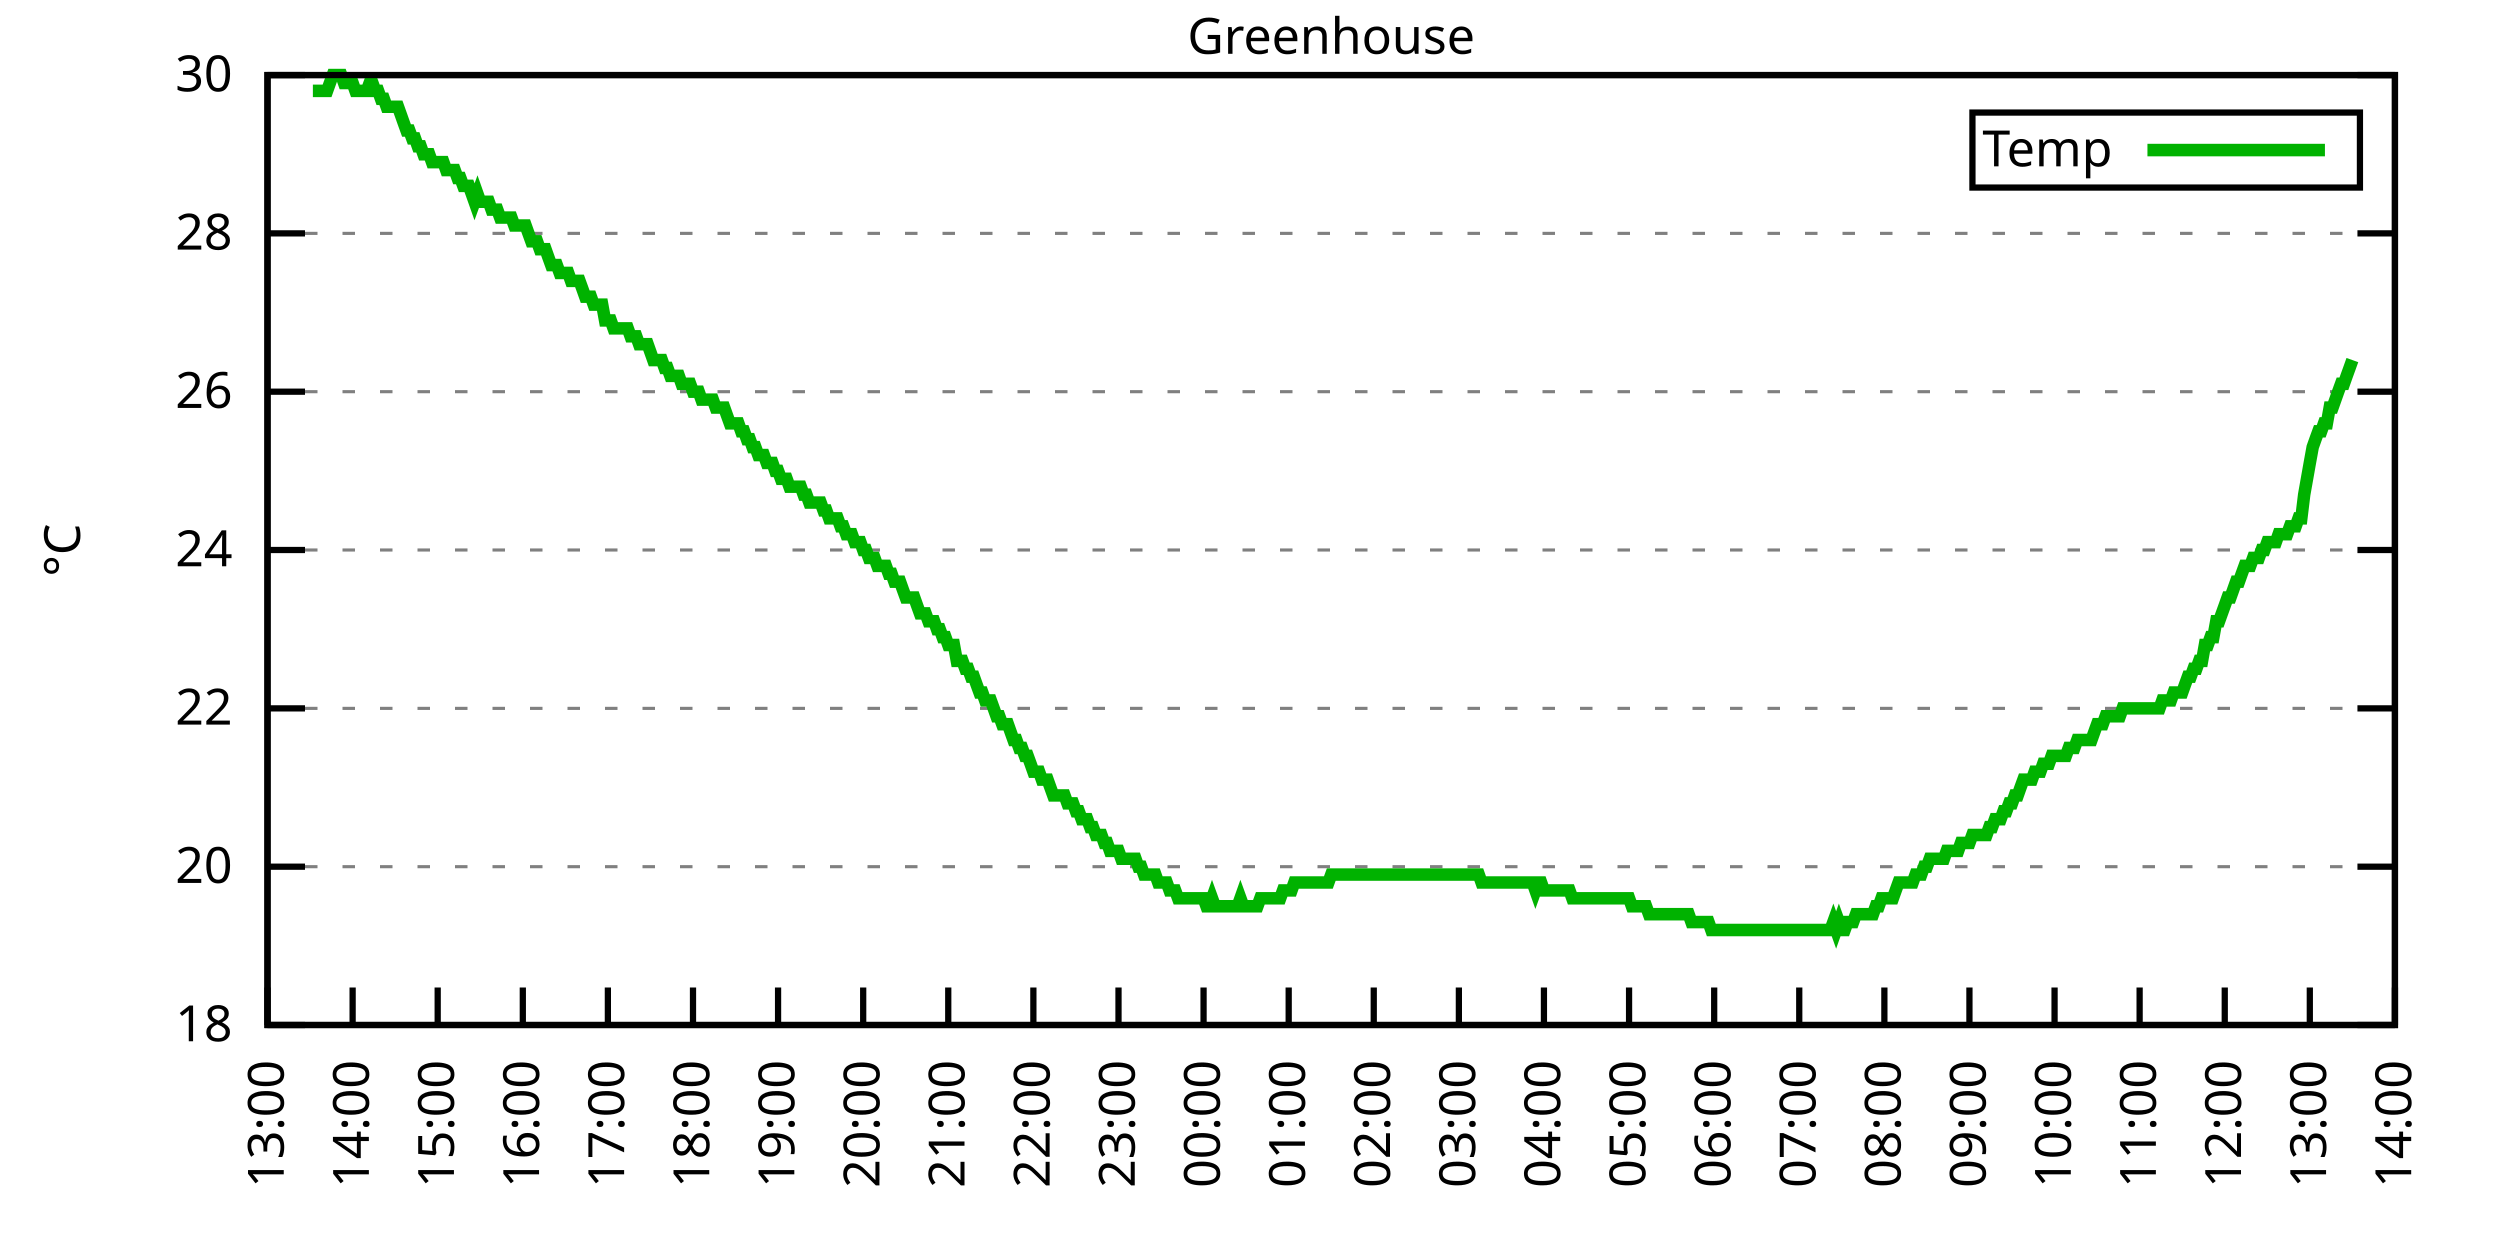
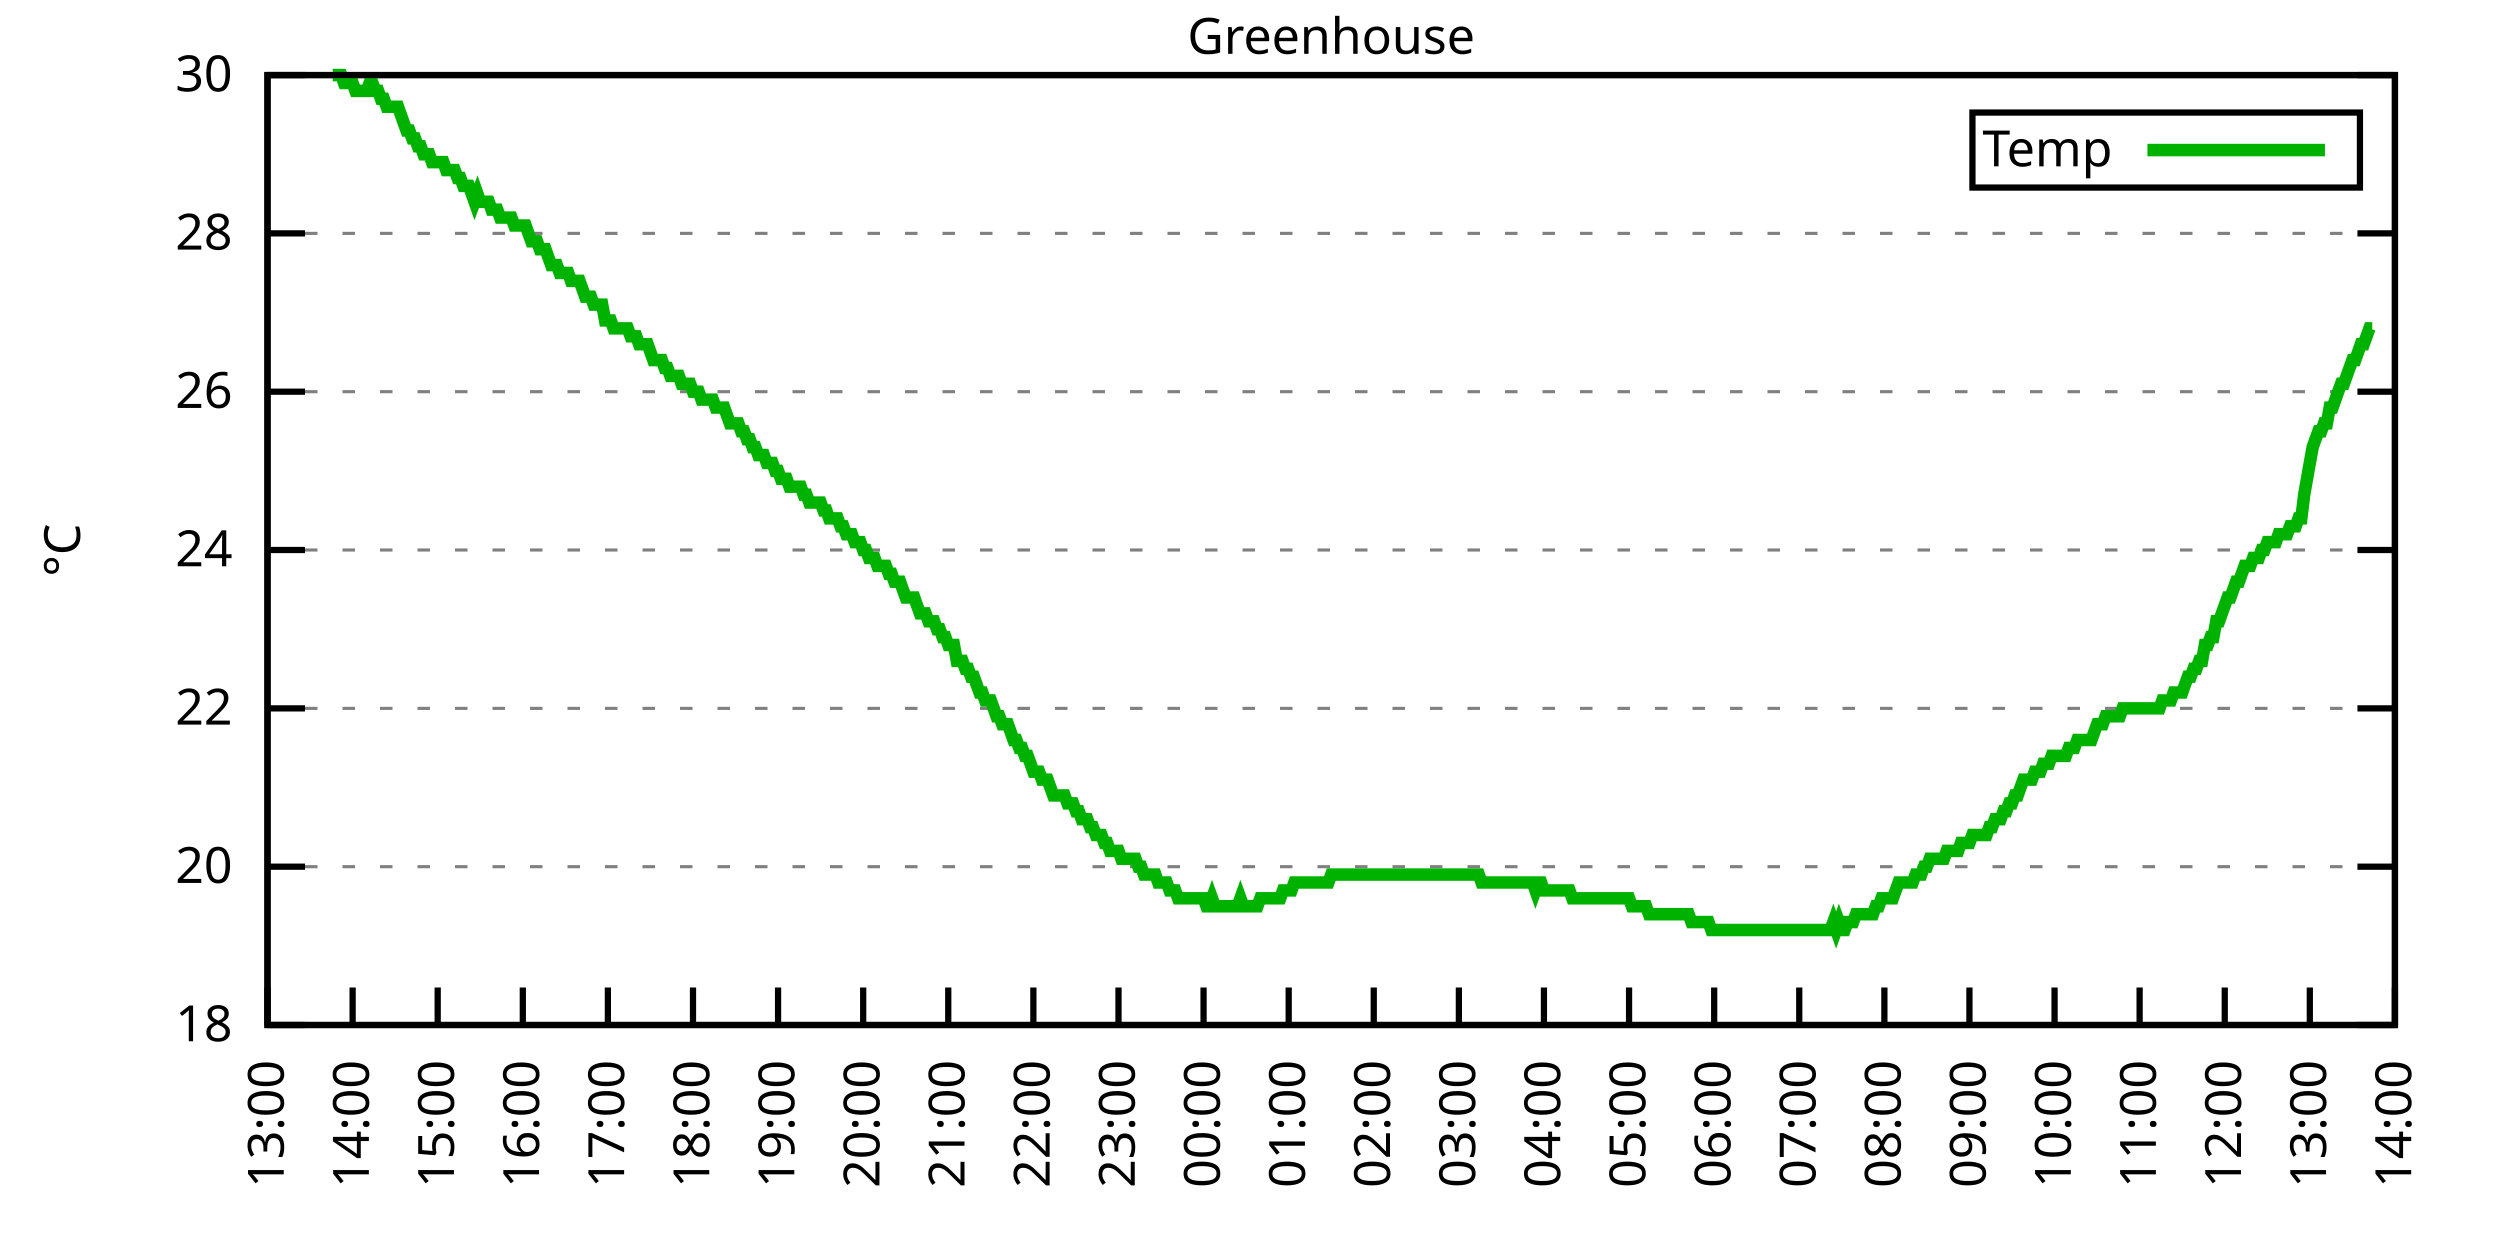
<svg xmlns="http://www.w3.org/2000/svg" xmlns:xlink="http://www.w3.org/1999/xlink" width="400" height="200" viewBox="0 0 400 200">
  <g id="gnuplot_canvas">
    <rect x="0" y="0" width="400" height="200" fill="none" />
    <defs>
      <circle id="gpDot" r="0.5" stroke-width="0.5" stroke="currentColor" />
      <path id="gpPt0" stroke-width="0.333" stroke="currentColor" d="M-1,0 h2 M0,-1 v2" />
      <path id="gpPt1" stroke-width="0.333" stroke="currentColor" d="M-1,-1 L1,1 M1,-1 L-1,1" />
      <path id="gpPt2" stroke-width="0.333" stroke="currentColor" d="M-1,0 L1,0 M0,-1 L0,1 M-1,-1 L1,1 M-1,1 L1,-1" />
      <rect id="gpPt3" stroke-width="0.333" stroke="currentColor" x="-1" y="-1" width="2" height="2" />
      <rect id="gpPt4" stroke-width="0.333" stroke="currentColor" fill="currentColor" x="-1" y="-1" width="2" height="2" />
      <circle id="gpPt5" stroke-width="0.333" stroke="currentColor" cx="0" cy="0" r="1" />
      <use xlink:href="#gpPt5" id="gpPt6" fill="currentColor" stroke="none" />
      <path id="gpPt7" stroke-width="0.333" stroke="currentColor" d="M0,-1.33 L-1.33,0.67 L1.33,0.67 z" />
      <use xlink:href="#gpPt7" id="gpPt8" fill="currentColor" stroke="none" />
      <use xlink:href="#gpPt7" id="gpPt9" stroke="currentColor" transform="rotate(180)" />
      <use xlink:href="#gpPt9" id="gpPt10" fill="currentColor" stroke="none" />
      <use xlink:href="#gpPt3" id="gpPt11" stroke="currentColor" transform="rotate(45)" />
      <use xlink:href="#gpPt11" id="gpPt12" fill="currentColor" stroke="none" />
      <path id="gpPt13" stroke-width="0.333" stroke="currentColor" d="M0,1.330 L1.265,0.411 L0.782,-1.067 L-0.782,-1.076 L-1.265,0.411 z" />
      <use xlink:href="#gpPt13" id="gpPt14" fill="currentColor" stroke="none" />
      <filter id="textbox" filterUnits="objectBoundingBox" x="0" y="0" height="1" width="1">
        <feFlood flood-color="white" flood-opacity="1" result="bgnd" />
        <feComposite in="SourceGraphic" in2="bgnd" operator="atop" />
      </filter>
      <filter id="greybox" filterUnits="objectBoundingBox" x="0" y="0" height="1" width="1">
        <feFlood flood-color="lightgrey" flood-opacity="1" result="grey" />
        <feComposite in="SourceGraphic" in2="grey" operator="atop" />
      </filter>
    </defs>
    <g fill="none" color="white" stroke="currentColor" stroke-width="1.00" stroke-linecap="butt" stroke-linejoin="miter">
</g>
    <g fill="none" color="black" stroke="currentColor" stroke-width="1.00" stroke-linecap="butt" stroke-linejoin="miter">
      <g stroke="none" shape-rendering="crispEdges">
        <polygon fill="rgb(255, 255, 255)" points="42.80,164.00 383.18,164.00 383.18,12.02 42.80,12.02 " />
      </g>
    </g>
    <g fill="none" color="black" stroke="currentColor" stroke-width="1.00" stroke-linecap="butt" stroke-linejoin="miter">
</g>
    <g fill="none" color="black" stroke="black" stroke-width="0.50" stroke-linecap="butt" stroke-linejoin="miter">
</g>
    <g fill="none" color="gray" stroke="currentColor" stroke-width="0.50" stroke-linecap="butt" stroke-linejoin="miter">
      <path stroke="gray" stroke-dasharray="2,4" class="gridline" d="M42.80,164.00 L383.19,164.00  " />
    </g>
    <g fill="none" color="gray" stroke="gray" stroke-width="1.00" stroke-linecap="butt" stroke-linejoin="miter">
</g>
    <g fill="none" color="black" stroke="currentColor" stroke-width="1.00" stroke-linecap="butt" stroke-linejoin="miter">
      <path stroke="black" d="M42.80,164.00 L48.80,164.00 M383.19,164.00 L377.19,164.00  " />
      <g transform="translate(37.20,166.60)" stroke="none" fill="black" font-family="Sans" font-size="8.00" text-anchor="end">
        <text>
          <tspan font-family="Sans"> 18</tspan>
        </text>
      </g>
    </g>
    <g fill="none" color="black" stroke="currentColor" stroke-width="1.00" stroke-linecap="butt" stroke-linejoin="miter">
</g>
    <g fill="none" color="black" stroke="black" stroke-width="0.50" stroke-linecap="butt" stroke-linejoin="miter">
</g>
    <g fill="none" color="gray" stroke="currentColor" stroke-width="0.50" stroke-linecap="butt" stroke-linejoin="miter">
      <path stroke="gray" stroke-dasharray="2,4" class="gridline" d="M42.80,138.67 L383.19,138.67  " />
    </g>
    <g fill="none" color="gray" stroke="gray" stroke-width="1.00" stroke-linecap="butt" stroke-linejoin="miter">
</g>
    <g fill="none" color="black" stroke="currentColor" stroke-width="1.00" stroke-linecap="butt" stroke-linejoin="miter">
      <path stroke="black" d="M42.80,138.67 L48.80,138.67 M383.19,138.67 L377.19,138.67  " />
      <g transform="translate(37.20,141.27)" stroke="none" fill="black" font-family="Sans" font-size="8.00" text-anchor="end">
        <text>
          <tspan font-family="Sans"> 20</tspan>
        </text>
      </g>
    </g>
    <g fill="none" color="black" stroke="currentColor" stroke-width="1.00" stroke-linecap="butt" stroke-linejoin="miter">
</g>
    <g fill="none" color="black" stroke="black" stroke-width="0.50" stroke-linecap="butt" stroke-linejoin="miter">
</g>
    <g fill="none" color="gray" stroke="currentColor" stroke-width="0.50" stroke-linecap="butt" stroke-linejoin="miter">
      <path stroke="gray" stroke-dasharray="2,4" class="gridline" d="M42.80,113.34 L383.19,113.34  " />
    </g>
    <g fill="none" color="gray" stroke="gray" stroke-width="1.00" stroke-linecap="butt" stroke-linejoin="miter">
</g>
    <g fill="none" color="black" stroke="currentColor" stroke-width="1.00" stroke-linecap="butt" stroke-linejoin="miter">
      <path stroke="black" d="M42.80,113.34 L48.80,113.34 M383.19,113.34 L377.19,113.34  " />
      <g transform="translate(37.20,115.94)" stroke="none" fill="black" font-family="Sans" font-size="8.00" text-anchor="end">
        <text>
          <tspan font-family="Sans"> 22</tspan>
        </text>
      </g>
    </g>
    <g fill="none" color="black" stroke="currentColor" stroke-width="1.00" stroke-linecap="butt" stroke-linejoin="miter">
</g>
    <g fill="none" color="black" stroke="black" stroke-width="0.50" stroke-linecap="butt" stroke-linejoin="miter">
</g>
    <g fill="none" color="gray" stroke="currentColor" stroke-width="0.50" stroke-linecap="butt" stroke-linejoin="miter">
      <path stroke="gray" stroke-dasharray="2,4" class="gridline" d="M42.80,88.00 L383.19,88.00  " />
    </g>
    <g fill="none" color="gray" stroke="gray" stroke-width="1.00" stroke-linecap="butt" stroke-linejoin="miter">
</g>
    <g fill="none" color="black" stroke="currentColor" stroke-width="1.00" stroke-linecap="butt" stroke-linejoin="miter">
      <path stroke="black" d="M42.80,88.00 L48.80,88.00 M383.19,88.00 L377.19,88.00  " />
      <g transform="translate(37.20,90.60)" stroke="none" fill="black" font-family="Sans" font-size="8.00" text-anchor="end">
        <text>
          <tspan font-family="Sans"> 24</tspan>
        </text>
      </g>
    </g>
    <g fill="none" color="black" stroke="currentColor" stroke-width="1.00" stroke-linecap="butt" stroke-linejoin="miter">
</g>
    <g fill="none" color="black" stroke="black" stroke-width="0.50" stroke-linecap="butt" stroke-linejoin="miter">
</g>
    <g fill="none" color="gray" stroke="currentColor" stroke-width="0.50" stroke-linecap="butt" stroke-linejoin="miter">
      <path stroke="gray" stroke-dasharray="2,4" class="gridline" d="M42.80,62.67 L383.19,62.67  " />
    </g>
    <g fill="none" color="gray" stroke="gray" stroke-width="1.00" stroke-linecap="butt" stroke-linejoin="miter">
</g>
    <g fill="none" color="black" stroke="currentColor" stroke-width="1.00" stroke-linecap="butt" stroke-linejoin="miter">
      <path stroke="black" d="M42.80,62.67 L48.80,62.67 M383.19,62.67 L377.19,62.67  " />
      <g transform="translate(37.20,65.27)" stroke="none" fill="black" font-family="Sans" font-size="8.00" text-anchor="end">
        <text>
          <tspan font-family="Sans"> 26</tspan>
        </text>
      </g>
    </g>
    <g fill="none" color="black" stroke="currentColor" stroke-width="1.00" stroke-linecap="butt" stroke-linejoin="miter">
</g>
    <g fill="none" color="black" stroke="black" stroke-width="0.50" stroke-linecap="butt" stroke-linejoin="miter">
</g>
    <g fill="none" color="gray" stroke="currentColor" stroke-width="0.50" stroke-linecap="butt" stroke-linejoin="miter">
      <path stroke="gray" stroke-dasharray="2,4" class="gridline" d="M42.80,37.34 L383.19,37.34  " />
    </g>
    <g fill="none" color="gray" stroke="gray" stroke-width="1.00" stroke-linecap="butt" stroke-linejoin="miter">
</g>
    <g fill="none" color="black" stroke="currentColor" stroke-width="1.00" stroke-linecap="butt" stroke-linejoin="miter">
      <path stroke="black" d="M42.80,37.34 L48.80,37.34 M383.19,37.34 L377.19,37.34  " />
      <g transform="translate(37.20,39.94)" stroke="none" fill="black" font-family="Sans" font-size="8.00" text-anchor="end">
        <text>
          <tspan font-family="Sans"> 28</tspan>
        </text>
      </g>
    </g>
    <g fill="none" color="black" stroke="currentColor" stroke-width="1.00" stroke-linecap="butt" stroke-linejoin="miter">
</g>
    <g fill="none" color="black" stroke="black" stroke-width="0.50" stroke-linecap="butt" stroke-linejoin="miter">
</g>
    <g fill="none" color="gray" stroke="currentColor" stroke-width="0.50" stroke-linecap="butt" stroke-linejoin="miter">
      <path stroke="gray" stroke-dasharray="2,4" class="gridline" d="M42.80,12.01 L383.19,12.01  " />
    </g>
    <g fill="none" color="gray" stroke="gray" stroke-width="1.00" stroke-linecap="butt" stroke-linejoin="miter">
</g>
    <g fill="none" color="black" stroke="currentColor" stroke-width="1.00" stroke-linecap="butt" stroke-linejoin="miter">
      <path stroke="black" d="M42.80,12.01 L48.80,12.01 M383.19,12.01 L377.19,12.01  " />
      <g transform="translate(37.20,14.61)" stroke="none" fill="black" font-family="Sans" font-size="8.00" text-anchor="end">
        <text>
          <tspan font-family="Sans"> 30</tspan>
        </text>
      </g>
    </g>
    <g fill="none" color="black" stroke="currentColor" stroke-width="1.00" stroke-linecap="butt" stroke-linejoin="miter">
      <path stroke="black" d="M42.80,164.00 L42.80,158.00  " />
      <g transform="translate(45.40,169.60) rotate(270.00)" stroke="none" fill="black" font-family="Sans" font-size="8.00" text-anchor="end">
        <text>
          <tspan font-family="Sans">13:00</tspan>
        </text>
      </g>
    </g>
    <g fill="none" color="black" stroke="currentColor" stroke-width="1.00" stroke-linecap="butt" stroke-linejoin="miter">
      <path stroke="black" d="M56.42,164.00 L56.42,158.00  " />
      <g transform="translate(59.02,169.60) rotate(270.00)" stroke="none" fill="black" font-family="Sans" font-size="8.00" text-anchor="end">
        <text>
          <tspan font-family="Sans">14:00</tspan>
        </text>
      </g>
    </g>
    <g fill="none" color="black" stroke="currentColor" stroke-width="1.00" stroke-linecap="butt" stroke-linejoin="miter">
      <path stroke="black" d="M70.03,164.00 L70.03,158.00  " />
      <g transform="translate(72.63,169.60) rotate(270.00)" stroke="none" fill="black" font-family="Sans" font-size="8.00" text-anchor="end">
        <text>
          <tspan font-family="Sans">15:00</tspan>
        </text>
      </g>
    </g>
    <g fill="none" color="black" stroke="currentColor" stroke-width="1.00" stroke-linecap="butt" stroke-linejoin="miter">
      <path stroke="black" d="M83.65,164.00 L83.65,158.00  " />
      <g transform="translate(86.25,169.60) rotate(270.00)" stroke="none" fill="black" font-family="Sans" font-size="8.00" text-anchor="end">
        <text>
          <tspan font-family="Sans">16:00</tspan>
        </text>
      </g>
    </g>
    <g fill="none" color="black" stroke="currentColor" stroke-width="1.00" stroke-linecap="butt" stroke-linejoin="miter">
      <path stroke="black" d="M97.26,164.00 L97.26,158.00  " />
      <g transform="translate(99.86,169.60) rotate(270.00)" stroke="none" fill="black" font-family="Sans" font-size="8.00" text-anchor="end">
        <text>
          <tspan font-family="Sans">17:00</tspan>
        </text>
      </g>
    </g>
    <g fill="none" color="black" stroke="currentColor" stroke-width="1.00" stroke-linecap="butt" stroke-linejoin="miter">
      <path stroke="black" d="M110.88,164.00 L110.88,158.00  " />
      <g transform="translate(113.48,169.60) rotate(270.00)" stroke="none" fill="black" font-family="Sans" font-size="8.00" text-anchor="end">
        <text>
          <tspan font-family="Sans">18:00</tspan>
        </text>
      </g>
    </g>
    <g fill="none" color="black" stroke="currentColor" stroke-width="1.00" stroke-linecap="butt" stroke-linejoin="miter">
      <path stroke="black" d="M124.49,164.00 L124.49,158.00  " />
      <g transform="translate(127.09,169.60) rotate(270.00)" stroke="none" fill="black" font-family="Sans" font-size="8.00" text-anchor="end">
        <text>
          <tspan font-family="Sans">19:00</tspan>
        </text>
      </g>
    </g>
    <g fill="none" color="black" stroke="currentColor" stroke-width="1.00" stroke-linecap="butt" stroke-linejoin="miter">
      <path stroke="black" d="M138.11,164.00 L138.11,158.00  " />
      <g transform="translate(140.71,169.60) rotate(270.00)" stroke="none" fill="black" font-family="Sans" font-size="8.00" text-anchor="end">
        <text>
          <tspan font-family="Sans">20:00</tspan>
        </text>
      </g>
    </g>
    <g fill="none" color="black" stroke="currentColor" stroke-width="1.00" stroke-linecap="butt" stroke-linejoin="miter">
      <path stroke="black" d="M151.72,164.00 L151.72,158.00  " />
      <g transform="translate(154.32,169.60) rotate(270.00)" stroke="none" fill="black" font-family="Sans" font-size="8.00" text-anchor="end">
        <text>
          <tspan font-family="Sans">21:00</tspan>
        </text>
      </g>
    </g>
    <g fill="none" color="black" stroke="currentColor" stroke-width="1.00" stroke-linecap="butt" stroke-linejoin="miter">
      <path stroke="black" d="M165.34,164.00 L165.34,158.00  " />
      <g transform="translate(167.94,169.60) rotate(270.00)" stroke="none" fill="black" font-family="Sans" font-size="8.00" text-anchor="end">
        <text>
          <tspan font-family="Sans">22:00</tspan>
        </text>
      </g>
    </g>
    <g fill="none" color="black" stroke="currentColor" stroke-width="1.00" stroke-linecap="butt" stroke-linejoin="miter">
      <path stroke="black" d="M178.96,164.00 L178.96,158.00  " />
      <g transform="translate(181.56,169.60) rotate(270.00)" stroke="none" fill="black" font-family="Sans" font-size="8.00" text-anchor="end">
        <text>
          <tspan font-family="Sans">23:00</tspan>
        </text>
      </g>
    </g>
    <g fill="none" color="black" stroke="currentColor" stroke-width="1.00" stroke-linecap="butt" stroke-linejoin="miter">
      <path stroke="black" d="M192.57,164.00 L192.57,158.00  " />
      <g transform="translate(195.17,169.60) rotate(270.00)" stroke="none" fill="black" font-family="Sans" font-size="8.00" text-anchor="end">
        <text>
          <tspan font-family="Sans">00:00</tspan>
        </text>
      </g>
    </g>
    <g fill="none" color="black" stroke="currentColor" stroke-width="1.00" stroke-linecap="butt" stroke-linejoin="miter">
      <path stroke="black" d="M206.19,164.00 L206.19,158.00  " />
      <g transform="translate(208.79,169.60) rotate(270.00)" stroke="none" fill="black" font-family="Sans" font-size="8.00" text-anchor="end">
        <text>
          <tspan font-family="Sans">01:00</tspan>
        </text>
      </g>
    </g>
    <g fill="none" color="black" stroke="currentColor" stroke-width="1.00" stroke-linecap="butt" stroke-linejoin="miter">
      <path stroke="black" d="M219.80,164.00 L219.80,158.00  " />
      <g transform="translate(222.40,169.60) rotate(270.00)" stroke="none" fill="black" font-family="Sans" font-size="8.00" text-anchor="end">
        <text>
          <tspan font-family="Sans">02:00</tspan>
        </text>
      </g>
    </g>
    <g fill="none" color="black" stroke="currentColor" stroke-width="1.00" stroke-linecap="butt" stroke-linejoin="miter">
      <path stroke="black" d="M233.42,164.00 L233.42,158.00  " />
      <g transform="translate(236.02,169.60) rotate(270.00)" stroke="none" fill="black" font-family="Sans" font-size="8.00" text-anchor="end">
        <text>
          <tspan font-family="Sans">03:00</tspan>
        </text>
      </g>
    </g>
    <g fill="none" color="black" stroke="currentColor" stroke-width="1.00" stroke-linecap="butt" stroke-linejoin="miter">
      <path stroke="black" d="M247.03,164.00 L247.03,158.00  " />
      <g transform="translate(249.63,169.60) rotate(270.00)" stroke="none" fill="black" font-family="Sans" font-size="8.00" text-anchor="end">
        <text>
          <tspan font-family="Sans">04:00</tspan>
        </text>
      </g>
    </g>
    <g fill="none" color="black" stroke="currentColor" stroke-width="1.00" stroke-linecap="butt" stroke-linejoin="miter">
      <path stroke="black" d="M260.65,164.00 L260.65,158.00  " />
      <g transform="translate(263.25,169.60) rotate(270.00)" stroke="none" fill="black" font-family="Sans" font-size="8.00" text-anchor="end">
        <text>
          <tspan font-family="Sans">05:00</tspan>
        </text>
      </g>
    </g>
    <g fill="none" color="black" stroke="currentColor" stroke-width="1.00" stroke-linecap="butt" stroke-linejoin="miter">
      <path stroke="black" d="M274.27,164.00 L274.27,158.00  " />
      <g transform="translate(276.87,169.60) rotate(270.00)" stroke="none" fill="black" font-family="Sans" font-size="8.00" text-anchor="end">
        <text>
          <tspan font-family="Sans">06:00</tspan>
        </text>
      </g>
    </g>
    <g fill="none" color="black" stroke="currentColor" stroke-width="1.00" stroke-linecap="butt" stroke-linejoin="miter">
      <path stroke="black" d="M287.88,164.00 L287.88,158.00  " />
      <g transform="translate(290.48,169.60) rotate(270.00)" stroke="none" fill="black" font-family="Sans" font-size="8.00" text-anchor="end">
        <text>
          <tspan font-family="Sans">07:00</tspan>
        </text>
      </g>
    </g>
    <g fill="none" color="black" stroke="currentColor" stroke-width="1.00" stroke-linecap="butt" stroke-linejoin="miter">
      <path stroke="black" d="M301.50,164.00 L301.50,158.00  " />
      <g transform="translate(304.10,169.60) rotate(270.00)" stroke="none" fill="black" font-family="Sans" font-size="8.00" text-anchor="end">
        <text>
          <tspan font-family="Sans">08:00</tspan>
        </text>
      </g>
    </g>
    <g fill="none" color="black" stroke="currentColor" stroke-width="1.00" stroke-linecap="butt" stroke-linejoin="miter">
      <path stroke="black" d="M315.11,164.00 L315.11,158.00  " />
      <g transform="translate(317.71,169.60) rotate(270.00)" stroke="none" fill="black" font-family="Sans" font-size="8.00" text-anchor="end">
        <text>
          <tspan font-family="Sans">09:00</tspan>
        </text>
      </g>
    </g>
    <g fill="none" color="black" stroke="currentColor" stroke-width="1.00" stroke-linecap="butt" stroke-linejoin="miter">
      <path stroke="black" d="M328.73,164.00 L328.73,158.00  " />
      <g transform="translate(331.33,169.60) rotate(270.00)" stroke="none" fill="black" font-family="Sans" font-size="8.00" text-anchor="end">
        <text>
          <tspan font-family="Sans">10:00</tspan>
        </text>
      </g>
    </g>
    <g fill="none" color="black" stroke="currentColor" stroke-width="1.00" stroke-linecap="butt" stroke-linejoin="miter">
      <path stroke="black" d="M342.34,164.00 L342.34,158.00  " />
      <g transform="translate(344.94,169.60) rotate(270.00)" stroke="none" fill="black" font-family="Sans" font-size="8.00" text-anchor="end">
        <text>
          <tspan font-family="Sans">11:00</tspan>
        </text>
      </g>
    </g>
    <g fill="none" color="black" stroke="currentColor" stroke-width="1.00" stroke-linecap="butt" stroke-linejoin="miter">
      <path stroke="black" d="M355.96,164.00 L355.96,158.00  " />
      <g transform="translate(358.56,169.60) rotate(270.00)" stroke="none" fill="black" font-family="Sans" font-size="8.00" text-anchor="end">
        <text>
          <tspan font-family="Sans">12:00</tspan>
        </text>
      </g>
    </g>
    <g fill="none" color="black" stroke="currentColor" stroke-width="1.00" stroke-linecap="butt" stroke-linejoin="miter">
      <path stroke="black" d="M369.57,164.00 L369.57,158.00  " />
      <g transform="translate(372.17,169.60) rotate(270.00)" stroke="none" fill="black" font-family="Sans" font-size="8.00" text-anchor="end">
        <text>
          <tspan font-family="Sans">13:00</tspan>
        </text>
      </g>
    </g>
    <g fill="none" color="black" stroke="currentColor" stroke-width="1.00" stroke-linecap="butt" stroke-linejoin="miter">
      <path stroke="black" d="M383.19,164.00 L383.19,158.00  " />
      <g transform="translate(385.79,169.60) rotate(270.00)" stroke="none" fill="black" font-family="Sans" font-size="8.00" text-anchor="end">
        <text>
          <tspan font-family="Sans">14:00</tspan>
        </text>
      </g>
    </g>
    <g fill="none" color="black" stroke="currentColor" stroke-width="1.00" stroke-linecap="butt" stroke-linejoin="miter">
</g>
    <g fill="none" color="black" stroke="currentColor" stroke-width="1.00" stroke-linecap="butt" stroke-linejoin="miter">
      <path stroke="black" d="M42.80,12.01 L42.80,164.00 L383.19,164.00 L383.19,12.01 L42.80,12.01 Z  " />
    </g>
    <g fill="none" color="black" stroke="currentColor" stroke-width="1.00" stroke-linecap="butt" stroke-linejoin="miter">
</g>
    <g fill="none" color="black" stroke="currentColor" stroke-width="1.00" stroke-linecap="butt" stroke-linejoin="miter">
      <path stroke="black" d="M315.59,30.01 L315.59,18.01 L377.59,18.01 L377.59,30.01 L315.59,30.01 Z  " />
    </g>
    <g id="Greenhouse_plot_1">
      <g fill="none" color="white" stroke="black" stroke-width="2.00" stroke-linecap="butt" stroke-linejoin="miter">
</g>
      <g fill="none" color="black" stroke="currentColor" stroke-width="2.00" stroke-linecap="butt" stroke-linejoin="miter">
        <g transform="translate(337.99,26.61)" stroke="none" fill="black" font-family="Sans" font-size="8.00" text-anchor="end">
          <text>
            <tspan font-family="Sans">Temp</tspan>
          </text>
        </g>
      </g>
      <g fill="none" color="black" stroke="currentColor" stroke-width="2.00" stroke-linecap="butt" stroke-linejoin="miter">
-         <path stroke="rgb(  0, 178,   0)" d="M343.59,24.01 L371.99,24.01 M50.06,14.54 L50.52,14.54 L50.97,14.54 L51.42,14.54 L51.88,14.54 L52.33,14.54   L52.78,13.28 L53.24,12.01 L53.69,12.01 L54.15,12.01 L54.60,12.01 L55.05,13.28 L55.51,13.28 L55.96,13.28   L56.42,13.28 L56.87,14.54 L57.32,14.54 L57.78,14.54 L58.23,14.54 L58.68,14.54 L59.14,13.28 L59.59,13.28   L60.05,14.54 L60.50,14.54 L60.95,15.81 L61.41,15.81 L61.86,17.08 L62.32,17.08 L62.77,17.08 L63.22,17.08   L63.68,17.08 L64.13,18.34 L64.58,19.61 L65.04,20.88 L65.49,20.88 L65.95,22.14 L66.40,22.14 L66.85,23.41   L67.31,23.41 L67.76,24.68 L68.22,24.68 L68.67,24.68 L69.12,25.94 L69.58,25.94 L70.03,25.94 L70.49,25.94   L70.94,25.94 L71.39,27.21 L71.85,27.21 L72.30,27.21 L72.75,27.21 L73.21,28.48 L73.66,28.48 L74.12,29.74   L74.57,29.74 L75.02,29.74 L75.48,31.01 L75.93,32.28 L76.39,31.01 L76.84,32.28 L77.29,32.28 L77.75,32.28   L78.20,32.28 L78.65,33.54 L79.11,33.54 L79.56,33.54 L80.02,34.81 L80.47,34.81 L80.92,34.81 L81.38,34.81   L81.83,34.81 L82.29,36.08 L82.74,36.08 L83.19,36.08 L83.65,36.08 L84.10,36.08 L84.55,37.34 L85.01,38.61   L85.46,38.61 L85.92,38.61 L86.37,39.87 L86.82,39.87 L87.28,39.87 L87.73,41.14 L88.19,42.41 L88.64,42.41   L89.09,42.41 L89.55,43.67 L90.00,43.67 L90.45,43.67 L90.91,43.67 L91.36,44.94 L91.82,44.94 L92.27,44.94   L92.72,44.94 L93.18,46.21 L93.63,47.47 L94.09,47.47 L94.54,47.47 L94.99,48.74 L95.45,48.74 L95.90,48.74   L96.35,48.74 L96.81,51.27 L97.26,51.27 L97.72,51.27 L98.17,52.54 L98.62,52.54 L99.08,52.54 L99.53,52.54   L99.99,52.54 L100.44,52.54 L100.89,53.81 L101.35,53.81 L101.80,53.81 L102.25,55.07 L102.71,55.07 L103.16,55.07   L103.62,55.07 L104.07,56.34 L104.52,57.61 L104.98,57.61 L105.43,57.61 L105.89,57.61 L106.34,58.87 L106.79,58.87   L107.25,60.14 L107.70,60.14 L108.15,60.14 L108.61,60.14 L109.06,61.41 L109.52,61.41 L109.97,61.41 L110.42,61.41   L110.88,62.67 L111.33,62.67 L111.79,62.67 L112.24,63.94 L112.69,63.94 L113.15,63.94 L113.60,63.94 L114.05,63.94   L114.51,65.21 L114.96,65.21 L115.42,65.21 L115.87,65.21 L116.32,66.47 L116.78,67.74 L117.23,67.74 L117.69,67.74   L118.14,67.74 L118.59,69.01 L119.05,69.01 L119.50,70.27 L119.96,70.27 L120.41,71.54 L120.86,71.54 L121.32,72.81   L121.77,72.81 L122.22,72.81 L122.68,74.07 L123.13,74.07 L123.59,74.07 L124.04,75.34 L124.49,75.34 L124.95,76.61   L125.40,76.61 L125.86,76.61 L126.31,77.87 L126.76,77.87 L127.22,77.87 L127.67,77.87 L128.12,77.87 L128.58,79.14   L129.03,79.14 L129.49,80.41 L129.94,80.41 L130.39,80.41 L130.85,80.41 L131.30,80.41 L131.76,81.67 L132.21,81.67   L132.66,82.94 L133.12,82.94 L133.57,82.94 L134.02,82.94 L134.48,84.21 L134.93,84.21 L135.39,85.47 L135.84,85.47   L136.29,85.47 L136.75,86.74 L137.20,86.74 L137.66,86.74 L138.11,88.00 L138.56,88.00 L139.02,89.27 L139.47,89.27   L139.92,89.27 L140.38,90.54 L140.83,90.54 L141.29,90.54 L141.74,90.54 L142.19,91.80 L142.65,91.80 L143.10,93.07   L143.56,93.07 L144.01,93.07 L144.46,94.34 L144.92,95.60 L145.37,95.60 L145.82,95.60 L146.28,95.60 L146.73,96.87   L147.19,98.14 L147.64,98.14 L148.09,98.14 L148.55,99.40 L149.00,99.40 L149.46,99.40 L149.91,100.67 L150.36,100.67   L150.82,101.94 L151.27,101.94 L151.72,103.20 L152.18,103.20 L152.63,103.20 L153.09,105.74 L153.54,105.74 L153.99,105.74   L154.45,107.00 L154.90,107.00 L155.36,108.27 L155.81,108.27 L156.26,109.54 L156.72,110.80 L157.17,110.80 L157.62,112.07   L158.08,112.07 L158.53,112.07 L158.99,113.34 L159.44,114.60 L159.89,114.60 L160.35,115.87 L160.80,115.87 L161.26,115.87   L161.71,117.14 L162.16,118.40 L162.62,118.40 L163.07,119.67 L163.52,119.67 L163.98,120.94 L164.43,120.94 L164.89,122.20   L165.34,123.47 L165.79,123.47 L166.25,123.47 L166.70,124.74 L167.16,124.74 L167.61,124.74 L168.06,126.00 L168.52,127.27   L168.97,127.27 L169.43,127.27 L169.88,127.27 L170.33,127.27 L170.79,128.54 L171.24,128.54 L171.69,128.54 L172.15,129.80   L172.60,129.80 L173.06,131.07 L173.51,131.07 L173.96,131.07 L174.42,132.34 L174.87,132.34 L175.33,133.60 L175.78,133.60   L176.23,133.60 L176.69,134.87 L177.14,134.87 L177.59,136.14 L178.05,136.14 L178.50,136.14 L178.96,136.14 L179.41,137.40   L179.86,137.40 L180.32,137.40 L180.77,137.40 L181.23,137.40 L181.68,137.40 L182.13,138.67 L182.59,138.67 L183.04,139.93   L183.49,139.93 L183.95,139.93 L184.40,139.93 L184.86,139.93 L185.31,141.20 L185.76,141.20 L186.22,141.20 L186.67,141.20   L187.13,142.47 L187.58,142.47 L188.03,142.47 L188.49,143.73 L188.94,143.73 L189.39,143.73 L189.85,143.73 L190.30,143.73   L190.76,143.73 L191.21,143.73 L191.66,143.73 L192.12,143.73 L192.57,143.73 L193.03,145.00 L193.48,145.00 L193.93,143.73   L194.39,145.00 L194.84,145.00 L195.29,145.00 L195.75,145.00 L196.20,145.00 L196.66,145.00 L197.11,145.00 L197.56,145.00   L198.02,145.00 L198.47,143.73 L198.93,145.00 L199.38,145.00 L199.83,145.00 L200.29,145.00 L200.74,145.00 L201.19,145.00   L201.65,143.73 L202.10,143.73 L202.56,143.73 L203.01,143.73 L203.46,143.73 L203.92,143.73 L204.37,143.73 L204.83,143.73   L205.28,142.47 L205.73,142.47 L206.19,142.47 L206.64,142.47 L207.09,141.20 L207.55,141.20 L208.00,141.20 L208.46,141.20   L208.91,141.20 L209.36,141.20 L209.82,141.20 L210.27,141.20 L210.73,141.20 L211.18,141.20 L211.63,141.20 L212.09,141.20   L212.54,141.20 L213.00,139.93 L213.45,139.93 L213.90,139.93 L214.36,139.93 L214.81,139.93 L215.26,139.93 L215.72,139.93   L216.17,139.93 L216.63,139.93 L217.08,139.93 L217.53,139.93 L217.99,139.93 L218.44,139.93 L218.90,139.93 L219.35,139.93   L219.80,139.93 L220.26,139.93 L220.71,139.93 L221.16,139.93 L221.62,139.93 L222.07,139.93 L222.53,139.93 L222.98,139.93   L223.43,139.93 L223.89,139.93 L224.34,139.93 L224.80,139.93 L225.25,139.93 L225.70,139.93 L226.16,139.93 L226.61,139.93   L227.06,139.93 L227.52,139.93 L227.97,139.93 L228.43,139.93 L228.88,139.93 L229.33,139.93 L229.79,139.93 L230.24,139.93   L230.70,139.93 L231.15,139.93 L231.60,139.93 L232.06,139.93 L232.51,139.93 L232.96,139.93 L233.42,139.93 L233.87,139.93   L234.33,139.93 L234.78,139.93 L235.23,139.93 L235.69,139.93 L236.14,139.93 L236.60,139.93 L237.05,141.20 L237.50,141.20   L237.96,141.20 L238.41,141.20 L238.86,141.20 L239.32,141.20 L239.77,141.20 L240.23,141.20 L240.68,141.20 L241.13,141.20   L241.59,141.20 L242.04,141.20 L242.50,141.20 L242.95,141.20 L243.40,141.20 L243.86,141.20 L244.31,141.20 L244.76,141.20   L245.22,141.20 L245.67,142.47 L246.13,141.20 L246.58,141.20 L247.03,142.47 L247.49,142.47 L247.94,142.47 L248.40,142.47   L248.85,142.47 L249.30,142.47 L249.76,142.47 L250.21,142.47 L250.66,142.47 L251.12,142.47 L251.57,143.73 L252.03,143.73   L252.48,143.73 L252.93,143.73 L253.39,143.73 L253.84,143.73 L254.30,143.73 L254.75,143.73 L255.20,143.73 L255.66,143.73   L256.11,143.73 L256.56,143.73 L257.02,143.73 L257.47,143.73 L257.93,143.73 L258.38,143.73 L258.83,143.73 L259.29,143.73   L259.74,143.73 L260.20,143.73 L260.65,143.73 L261.10,145.00 L261.56,145.00 L262.01,145.00 L262.47,145.00 L262.92,145.00   L263.37,145.00 L263.83,146.27 L264.28,146.27 L264.73,146.27 L265.19,146.27 L265.64,146.27 L266.10,146.27 L266.55,146.27   L267.00,146.27 L267.46,146.27 L267.91,146.27 L268.37,146.27 L268.82,146.27 L269.27,146.27 L269.73,146.27 L270.18,146.27   L270.63,147.53 L271.09,147.53 L271.54,147.53 L272.00,147.53 L272.45,147.53 L272.90,147.53 L273.36,147.53 L273.81,148.80   L274.27,148.80 L274.72,148.80 L275.17,148.80 L275.63,148.80 L276.08,148.80 L276.53,148.80 L276.99,148.80 L277.44,148.80   L277.90,148.80 L278.35,148.80 L278.80,148.80 L279.26,148.80 L279.71,148.80 L280.17,148.80 L280.62,148.80 L281.07,148.80   L281.53,148.80 L281.98,148.80 L282.43,148.80 L282.89,148.80 L283.34,148.80 L283.80,148.80 L284.25,148.80 L284.70,148.80   L285.16,148.80 L285.61,148.80 L286.07,148.80 L286.52,148.80 L286.97,148.80 L287.43,148.80 L287.88,148.80 L288.33,148.80   L288.79,148.80 L289.24,148.80 L289.70,148.80 L290.15,148.80 L290.60,148.80 L291.06,148.80 L291.51,148.80 L291.97,148.80   L292.42,148.80 L292.87,148.80 L293.33,147.53 L293.78,148.80 L294.23,147.53 L294.69,148.80 L295.14,148.80 L295.60,147.53   L296.05,147.53 L296.50,147.53 L296.96,146.27 L297.41,146.27 L297.87,146.27 L298.32,146.27 L298.77,146.27 L299.23,146.27   L299.68,146.27 L300.13,145.00 L300.59,145.00 L301.04,143.73 L301.50,143.73 L301.95,143.73 L302.40,143.73 L302.86,143.73   L303.31,142.47 L303.77,141.20 L304.22,141.20 L304.67,141.20 L305.13,141.20 L305.58,141.20 L306.03,141.20 L306.49,139.93   L306.94,139.93 L307.40,139.93 L307.85,138.67 L308.30,138.67 L308.76,137.40 L309.21,137.40 L309.67,137.40 L310.12,137.40   L310.57,137.40 L311.03,137.40 L311.48,136.14 L311.94,136.14 L312.39,136.14 L312.84,136.14 L313.30,136.14 L313.75,134.87   L314.20,134.87 L314.66,134.87 L315.11,134.87 L315.57,133.60 L316.02,133.60 L316.47,133.60 L316.93,133.60 L317.38,133.60   L317.84,133.60 L318.29,132.34 L318.74,132.34 L319.20,131.07 L319.65,131.07 L320.10,131.07 L320.56,129.80 L321.01,129.80   L321.47,128.54 L321.92,128.54 L322.37,127.27 L322.83,127.27 L323.28,126.00 L323.74,124.74 L324.19,124.74 L324.64,124.74   L325.10,124.74 L325.55,123.47 L326.00,123.47 L326.46,123.47 L326.91,122.20 L327.37,122.20 L327.82,122.20 L328.27,120.94   L328.73,120.94 L329.18,120.94 L329.64,120.94 L330.09,120.94 L330.54,120.94 L331.00,119.67 L331.45,119.67 L331.90,119.67   L332.36,118.40 L332.81,118.40 L333.27,118.40 L333.72,118.40 L334.17,118.40 L334.63,118.40 L335.08,117.14 L335.54,115.87   L335.99,115.87 L336.44,115.87 L336.90,114.60 L337.35,114.60 L337.80,114.60 L338.26,114.60 L338.71,114.60 L339.17,114.60   L339.62,113.34 L340.07,113.34 L340.53,113.34 L340.98,113.34 L341.44,113.34 L341.89,113.34 L342.34,113.34 L342.80,113.34   L343.25,113.34 L343.70,113.34 L344.16,113.34 L344.61,113.34 L345.07,113.34 L345.52,113.34 L345.97,112.07 L346.43,112.07   L346.88,112.07 L347.34,112.07 L347.79,110.80 L348.24,110.80 L348.70,110.80 L349.15,110.80 L349.60,109.54 L350.06,108.27   L350.51,108.27 L350.97,107.00 L351.42,107.00 L351.87,105.74 L352.33,105.74 L352.78,103.20 L353.24,103.20 L353.69,101.94   L354.14,101.94 L354.60,99.40 L355.05,99.40 L355.50,98.14 L355.96,96.87 L356.41,95.60 L356.87,95.60 L357.32,94.34   L357.77,93.07 L358.23,93.07 L358.68,91.80 L359.14,90.54 L359.59,90.54 L360.04,90.54 L360.50,89.27 L360.95,89.27   L361.41,89.27 L361.86,88.00 L362.31,88.00 L362.77,86.74 L363.22,86.74 L363.67,86.74 L364.13,86.74 L364.58,85.47   L365.04,85.47 L365.49,85.47 L365.94,85.47 L366.40,84.21 L366.85,84.21 L367.31,84.21 L367.76,82.94 L368.21,82.94   L368.67,79.14 L369.12,76.61 L369.57,74.07 L370.03,71.54 L370.48,70.27 L370.94,69.01 L371.39,69.01 L371.84,67.74   L372.30,67.74 L372.75,65.21 L373.21,65.21 L373.66,63.94 L374.11,62.67 L374.57,61.41 L375.02,61.41 L375.47,60.14   L375.93,58.87 L376.38,57.61  " />
+         <path stroke="rgb(  0, 178,   0)" d="M343.59,24.01 L371.99,24.01 M53.24,12.01 L53.69,12.01 L54.15,12.01 L54.60,12.01 L55.05,13.28 L55.51,13.28   L55.96,13.28 L56.42,13.28 L56.87,14.54 L57.32,14.54 L57.78,14.54 L58.23,14.54 L58.68,14.54 L59.14,13.28   L59.59,13.28 L60.05,14.54 L60.50,14.54 L60.95,15.81 L61.41,15.81 L61.86,17.08 L62.32,17.08 L62.77,17.08   L63.22,17.08 L63.68,17.08 L64.13,18.34 L64.58,19.61 L65.04,20.88 L65.49,20.88 L65.95,22.14 L66.40,22.14   L66.85,23.41 L67.31,23.41 L67.76,24.68 L68.22,24.68 L68.67,24.68 L69.12,25.94 L69.58,25.94 L70.03,25.94   L70.49,25.94 L70.94,25.94 L71.39,27.21 L71.85,27.21 L72.30,27.21 L72.75,27.21 L73.21,28.48 L73.66,28.48   L74.12,29.74 L74.57,29.74 L75.02,29.74 L75.48,31.01 L75.93,32.28 L76.39,31.01 L76.84,32.28 L77.29,32.28   L77.75,32.28 L78.20,32.28 L78.65,33.54 L79.11,33.54 L79.56,33.54 L80.02,34.81 L80.47,34.81 L80.92,34.81   L81.38,34.81 L81.83,34.81 L82.29,36.08 L82.74,36.08 L83.19,36.08 L83.65,36.08 L84.10,36.08 L84.55,37.34   L85.01,38.61 L85.46,38.61 L85.92,38.61 L86.37,39.87 L86.82,39.87 L87.28,39.87 L87.73,41.14 L88.19,42.41   L88.64,42.41 L89.09,42.41 L89.55,43.67 L90.00,43.67 L90.45,43.67 L90.91,43.67 L91.36,44.94 L91.82,44.94   L92.27,44.94 L92.72,44.94 L93.18,46.21 L93.63,47.47 L94.09,47.47 L94.54,47.47 L94.99,48.74 L95.45,48.74   L95.90,48.74 L96.35,48.74 L96.81,51.27 L97.26,51.27 L97.72,51.27 L98.17,52.54 L98.62,52.54 L99.08,52.54   L99.53,52.54 L99.99,52.54 L100.44,52.54 L100.89,53.81 L101.35,53.81 L101.80,53.81 L102.25,55.07 L102.71,55.07   L103.16,55.07 L103.62,55.07 L104.07,56.34 L104.52,57.61 L104.98,57.61 L105.43,57.61 L105.89,57.61 L106.34,58.87   L106.79,58.87 L107.25,60.14 L107.70,60.14 L108.15,60.14 L108.61,60.14 L109.06,61.41 L109.52,61.41 L109.97,61.41   L110.42,61.41 L110.88,62.67 L111.33,62.67 L111.79,62.67 L112.24,63.94 L112.69,63.94 L113.15,63.94 L113.60,63.94   L114.05,63.94 L114.51,65.21 L114.96,65.21 L115.42,65.21 L115.87,65.21 L116.32,66.47 L116.78,67.74 L117.23,67.74   L117.69,67.74 L118.14,67.74 L118.59,69.01 L119.05,69.01 L119.50,70.27 L119.96,70.27 L120.41,71.54 L120.86,71.54   L121.32,72.81 L121.77,72.81 L122.22,72.81 L122.68,74.07 L123.13,74.07 L123.59,74.07 L124.04,75.34 L124.49,75.34   L124.95,76.61 L125.40,76.61 L125.86,76.61 L126.31,77.87 L126.76,77.87 L127.22,77.87 L127.67,77.87 L128.12,77.87   L128.58,79.14 L129.03,79.14 L129.49,80.41 L129.94,80.41 L130.39,80.41 L130.85,80.41 L131.30,80.41 L131.76,81.67   L132.21,81.67 L132.66,82.94 L133.12,82.94 L133.57,82.94 L134.02,82.94 L134.48,84.21 L134.93,84.21 L135.39,85.47   L135.84,85.47 L136.29,85.47 L136.75,86.74 L137.20,86.74 L137.66,86.74 L138.11,88.00 L138.56,88.00 L139.02,89.27   L139.47,89.27 L139.92,89.27 L140.38,90.54 L140.83,90.54 L141.29,90.54 L141.74,90.54 L142.19,91.80 L142.65,91.80   L143.10,93.07 L143.56,93.07 L144.01,93.07 L144.46,94.34 L144.92,95.60 L145.37,95.60 L145.82,95.60 L146.28,95.60   L146.73,96.87 L147.19,98.14 L147.64,98.14 L148.09,98.14 L148.55,99.40 L149.00,99.40 L149.46,99.40 L149.91,100.67   L150.36,100.67 L150.82,101.94 L151.27,101.94 L151.72,103.20 L152.18,103.20 L152.63,103.20 L153.09,105.74 L153.54,105.74   L153.99,105.74 L154.45,107.00 L154.90,107.00 L155.36,108.27 L155.81,108.27 L156.26,109.54 L156.72,110.80 L157.17,110.80   L157.62,112.07 L158.08,112.07 L158.53,112.07 L158.99,113.34 L159.44,114.60 L159.89,114.60 L160.35,115.87 L160.80,115.87   L161.26,115.87 L161.71,117.14 L162.16,118.40 L162.62,118.40 L163.07,119.67 L163.52,119.67 L163.98,120.94 L164.43,120.94   L164.89,122.20 L165.34,123.47 L165.79,123.47 L166.25,123.47 L166.70,124.74 L167.16,124.74 L167.61,124.74 L168.06,126.00   L168.52,127.27 L168.97,127.27 L169.43,127.27 L169.88,127.27 L170.33,127.27 L170.79,128.54 L171.24,128.54 L171.69,128.54   L172.15,129.80 L172.60,129.80 L173.06,131.07 L173.51,131.07 L173.96,131.07 L174.42,132.34 L174.87,132.34 L175.33,133.60   L175.78,133.60 L176.23,133.60 L176.69,134.87 L177.14,134.87 L177.59,136.14 L178.05,136.14 L178.50,136.14 L178.96,136.14   L179.41,137.40 L179.86,137.40 L180.32,137.40 L180.77,137.40 L181.23,137.40 L181.68,137.40 L182.13,138.67 L182.59,138.67   L183.04,139.93 L183.49,139.93 L183.95,139.93 L184.40,139.93 L184.86,139.93 L185.31,141.20 L185.76,141.20 L186.22,141.20   L186.67,141.20 L187.13,142.47 L187.58,142.47 L188.03,142.47 L188.49,143.73 L188.94,143.73 L189.39,143.73 L189.85,143.73   L190.30,143.73 L190.76,143.73 L191.21,143.73 L191.66,143.73 L192.12,143.73 L192.57,143.73 L193.03,145.00 L193.48,145.00   L193.93,143.73 L194.39,145.00 L194.84,145.00 L195.29,145.00 L195.75,145.00 L196.20,145.00 L196.66,145.00 L197.11,145.00   L197.56,145.00 L198.02,145.00 L198.47,143.73 L198.93,145.00 L199.38,145.00 L199.83,145.00 L200.29,145.00 L200.74,145.00   L201.19,145.00 L201.65,143.73 L202.10,143.73 L202.56,143.73 L203.01,143.73 L203.46,143.73 L203.92,143.73 L204.37,143.73   L204.83,143.73 L205.28,142.47 L205.73,142.47 L206.19,142.47 L206.64,142.47 L207.09,141.20 L207.55,141.20 L208.00,141.20   L208.46,141.20 L208.91,141.20 L209.36,141.20 L209.82,141.20 L210.27,141.20 L210.73,141.20 L211.18,141.20 L211.63,141.20   L212.09,141.20 L212.54,141.20 L213.00,139.93 L213.45,139.93 L213.90,139.93 L214.36,139.93 L214.81,139.93 L215.26,139.93   L215.72,139.93 L216.17,139.93 L216.63,139.93 L217.08,139.93 L217.53,139.93 L217.99,139.93 L218.44,139.93 L218.90,139.93   L219.35,139.93 L219.80,139.93 L220.26,139.93 L220.71,139.93 L221.16,139.93 L221.62,139.93 L222.07,139.93 L222.53,139.93   L222.98,139.93 L223.43,139.93 L223.89,139.93 L224.34,139.93 L224.80,139.93 L225.25,139.93 L225.70,139.93 L226.16,139.93   L226.61,139.93 L227.06,139.93 L227.52,139.93 L227.97,139.93 L228.43,139.93 L228.88,139.93 L229.33,139.93 L229.79,139.93   L230.24,139.93 L230.70,139.93 L231.15,139.93 L231.60,139.93 L232.06,139.93 L232.51,139.93 L232.96,139.93 L233.42,139.93   L233.87,139.93 L234.33,139.93 L234.78,139.93 L235.23,139.93 L235.69,139.93 L236.14,139.93 L236.60,139.93 L237.05,141.20   L237.50,141.20 L237.96,141.20 L238.41,141.20 L238.86,141.20 L239.32,141.20 L239.77,141.20 L240.23,141.20 L240.68,141.20   L241.13,141.20 L241.59,141.20 L242.04,141.20 L242.50,141.20 L242.95,141.20 L243.40,141.20 L243.86,141.20 L244.31,141.20   L244.76,141.20 L245.22,141.20 L245.67,142.47 L246.13,141.20 L246.58,141.20 L247.03,142.47 L247.49,142.47 L247.94,142.47   L248.40,142.47 L248.85,142.47 L249.30,142.47 L249.76,142.47 L250.21,142.47 L250.66,142.47 L251.12,142.47 L251.57,143.73   L252.03,143.73 L252.48,143.73 L252.93,143.73 L253.39,143.73 L253.84,143.73 L254.30,143.73 L254.75,143.73 L255.20,143.73   L255.66,143.73 L256.11,143.73 L256.56,143.73 L257.02,143.73 L257.47,143.73 L257.93,143.73 L258.38,143.73 L258.83,143.73   L259.29,143.73 L259.74,143.73 L260.20,143.73 L260.65,143.73 L261.10,145.00 L261.56,145.00 L262.01,145.00 L262.47,145.00   L262.92,145.00 L263.37,145.00 L263.83,146.27 L264.28,146.27 L264.73,146.27 L265.19,146.27 L265.64,146.27 L266.10,146.27   L266.55,146.27 L267.00,146.27 L267.46,146.27 L267.91,146.27 L268.37,146.27 L268.82,146.27 L269.27,146.27 L269.73,146.27   L270.18,146.27 L270.63,147.53 L271.09,147.53 L271.54,147.53 L272.00,147.53 L272.45,147.53 L272.90,147.53 L273.36,147.53   L273.81,148.80 L274.27,148.80 L274.72,148.80 L275.17,148.80 L275.63,148.80 L276.08,148.80 L276.53,148.80 L276.99,148.80   L277.44,148.80 L277.90,148.80 L278.35,148.80 L278.80,148.80 L279.26,148.80 L279.71,148.80 L280.17,148.80 L280.62,148.80   L281.07,148.80 L281.53,148.80 L281.98,148.80 L282.43,148.80 L282.89,148.80 L283.34,148.80 L283.80,148.80 L284.25,148.80   L284.70,148.80 L285.16,148.80 L285.61,148.80 L286.07,148.80 L286.52,148.80 L286.97,148.80 L287.43,148.80 L287.88,148.80   L288.33,148.80 L288.79,148.80 L289.24,148.80 L289.70,148.80 L290.15,148.80 L290.60,148.80 L291.06,148.80 L291.51,148.80   L291.97,148.80 L292.42,148.80 L292.87,148.80 L293.33,147.53 L293.78,148.80 L294.23,147.53 L294.69,148.80 L295.14,148.80   L295.60,147.53 L296.05,147.53 L296.50,147.53 L296.96,146.27 L297.41,146.27 L297.87,146.27 L298.32,146.27 L298.77,146.27   L299.23,146.27 L299.68,146.27 L300.13,145.00 L300.59,145.00 L301.04,143.73 L301.50,143.73 L301.95,143.73 L302.40,143.73   L302.86,143.73 L303.31,142.47 L303.77,141.20 L304.22,141.20 L304.67,141.20 L305.13,141.20 L305.58,141.20 L306.03,141.20   L306.49,139.93 L306.94,139.93 L307.40,139.93 L307.85,138.67 L308.30,138.67 L308.76,137.40 L309.21,137.40 L309.67,137.40   L310.12,137.40 L310.57,137.40 L311.03,137.40 L311.48,136.14 L311.94,136.14 L312.39,136.14 L312.84,136.14 L313.30,136.14   L313.75,134.87 L314.20,134.87 L314.66,134.87 L315.11,134.87 L315.57,133.60 L316.02,133.60 L316.47,133.60 L316.93,133.60   L317.38,133.60 L317.84,133.60 L318.29,132.34 L318.74,132.34 L319.20,131.07 L319.65,131.07 L320.10,131.07 L320.56,129.80   L321.01,129.80 L321.47,128.54 L321.92,128.54 L322.37,127.27 L322.83,127.27 L323.28,126.00 L323.74,124.74 L324.19,124.74   L324.64,124.74 L325.10,124.74 L325.55,123.47 L326.00,123.47 L326.46,123.47 L326.91,122.20 L327.37,122.20 L327.82,122.20   L328.27,120.94 L328.73,120.94 L329.18,120.94 L329.64,120.94 L330.09,120.94 L330.54,120.94 L331.00,119.67 L331.45,119.67   L331.90,119.67 L332.36,118.40 L332.81,118.40 L333.27,118.40 L333.72,118.40 L334.17,118.40 L334.63,118.40 L335.08,117.14   L335.54,115.87 L335.99,115.87 L336.44,115.87 L336.90,114.60 L337.35,114.60 L337.80,114.60 L338.26,114.60 L338.71,114.60   L339.17,114.60 L339.62,113.34 L340.07,113.34 L340.53,113.34 L340.98,113.34 L341.44,113.34 L341.89,113.34 L342.34,113.34   L342.80,113.34 L343.25,113.34 L343.70,113.34 L344.16,113.34 L344.61,113.34 L345.07,113.34 L345.52,113.34 L345.97,112.07   L346.43,112.07 L346.88,112.07 L347.34,112.07 L347.79,110.80 L348.24,110.80 L348.70,110.80 L349.15,110.80 L349.60,109.54   L350.06,108.27 L350.51,108.27 L350.97,107.00 L351.42,107.00 L351.87,105.74 L352.33,105.74 L352.78,103.20 L353.24,103.20   L353.69,101.94 L354.14,101.94 L354.60,99.40 L355.05,99.40 L355.50,98.14 L355.96,96.87 L356.41,95.60 L356.87,95.60   L357.32,94.34 L357.77,93.07 L358.23,93.07 L358.68,91.80 L359.14,90.54 L359.59,90.54 L360.04,90.54 L360.50,89.27   L360.95,89.27 L361.41,89.27 L361.86,88.00 L362.31,88.00 L362.77,86.74 L363.22,86.74 L363.67,86.74 L364.13,86.74   L364.58,85.47 L365.04,85.47 L365.49,85.47 L365.94,85.47 L366.40,84.21 L366.85,84.21 L367.31,84.21 L367.76,82.94   L368.21,82.94 L368.67,79.14 L369.12,76.61 L369.57,74.07 L370.03,71.54 L370.48,70.27 L370.94,69.01 L371.39,69.01   L371.84,67.74 L372.30,67.74 L372.75,65.21 L373.21,65.21 L373.66,63.94 L374.11,62.67 L374.57,61.41 L375.02,61.41   L375.47,60.14 L375.93,58.87 L376.38,57.61 L376.84,57.61 L377.29,56.34 L377.74,55.07 L378.20,55.07 L378.65,53.81   L379.11,52.54 L379.56,52.54  " />
      </g>
    </g>
    <g fill="none" color="black" stroke="currentColor" stroke-width="2.00" stroke-linecap="butt" stroke-linejoin="miter">
</g>
    <g fill="none" color="black" stroke="black" stroke-width="1.00" stroke-linecap="butt" stroke-linejoin="miter">
</g>
    <g fill="none" color="black" stroke="currentColor" stroke-width="1.00" stroke-linecap="butt" stroke-linejoin="miter">
      <path stroke="black" d="M42.80,12.01 L42.80,164.00 L383.19,164.00 L383.19,12.01 L42.80,12.01 Z  " />
      <g transform="translate(12.80,88.01) rotate(270.00)" stroke="none" fill="black" font-family="Sans" font-size="8.00" text-anchor="middle">
        <text>
          <tspan font-family="Sans">°C</tspan>
        </text>
      </g>
    </g>
    <g fill="none" color="black" stroke="currentColor" stroke-width="1.00" stroke-linecap="butt" stroke-linejoin="miter">
</g>
    <g fill="none" color="black" stroke="currentColor" stroke-width="1.00" stroke-linecap="butt" stroke-linejoin="miter">
      <g transform="translate(212.99,8.61)" stroke="none" fill="black" font-family="Sans" font-size="8.00" text-anchor="middle">
        <text>
          <tspan font-family="Sans">Greenhouse</tspan>
        </text>
      </g>
    </g>
    <g fill="none" color="black" stroke="currentColor" stroke-width="1.00" stroke-linecap="butt" stroke-linejoin="miter">
</g>
  </g>
</svg>
